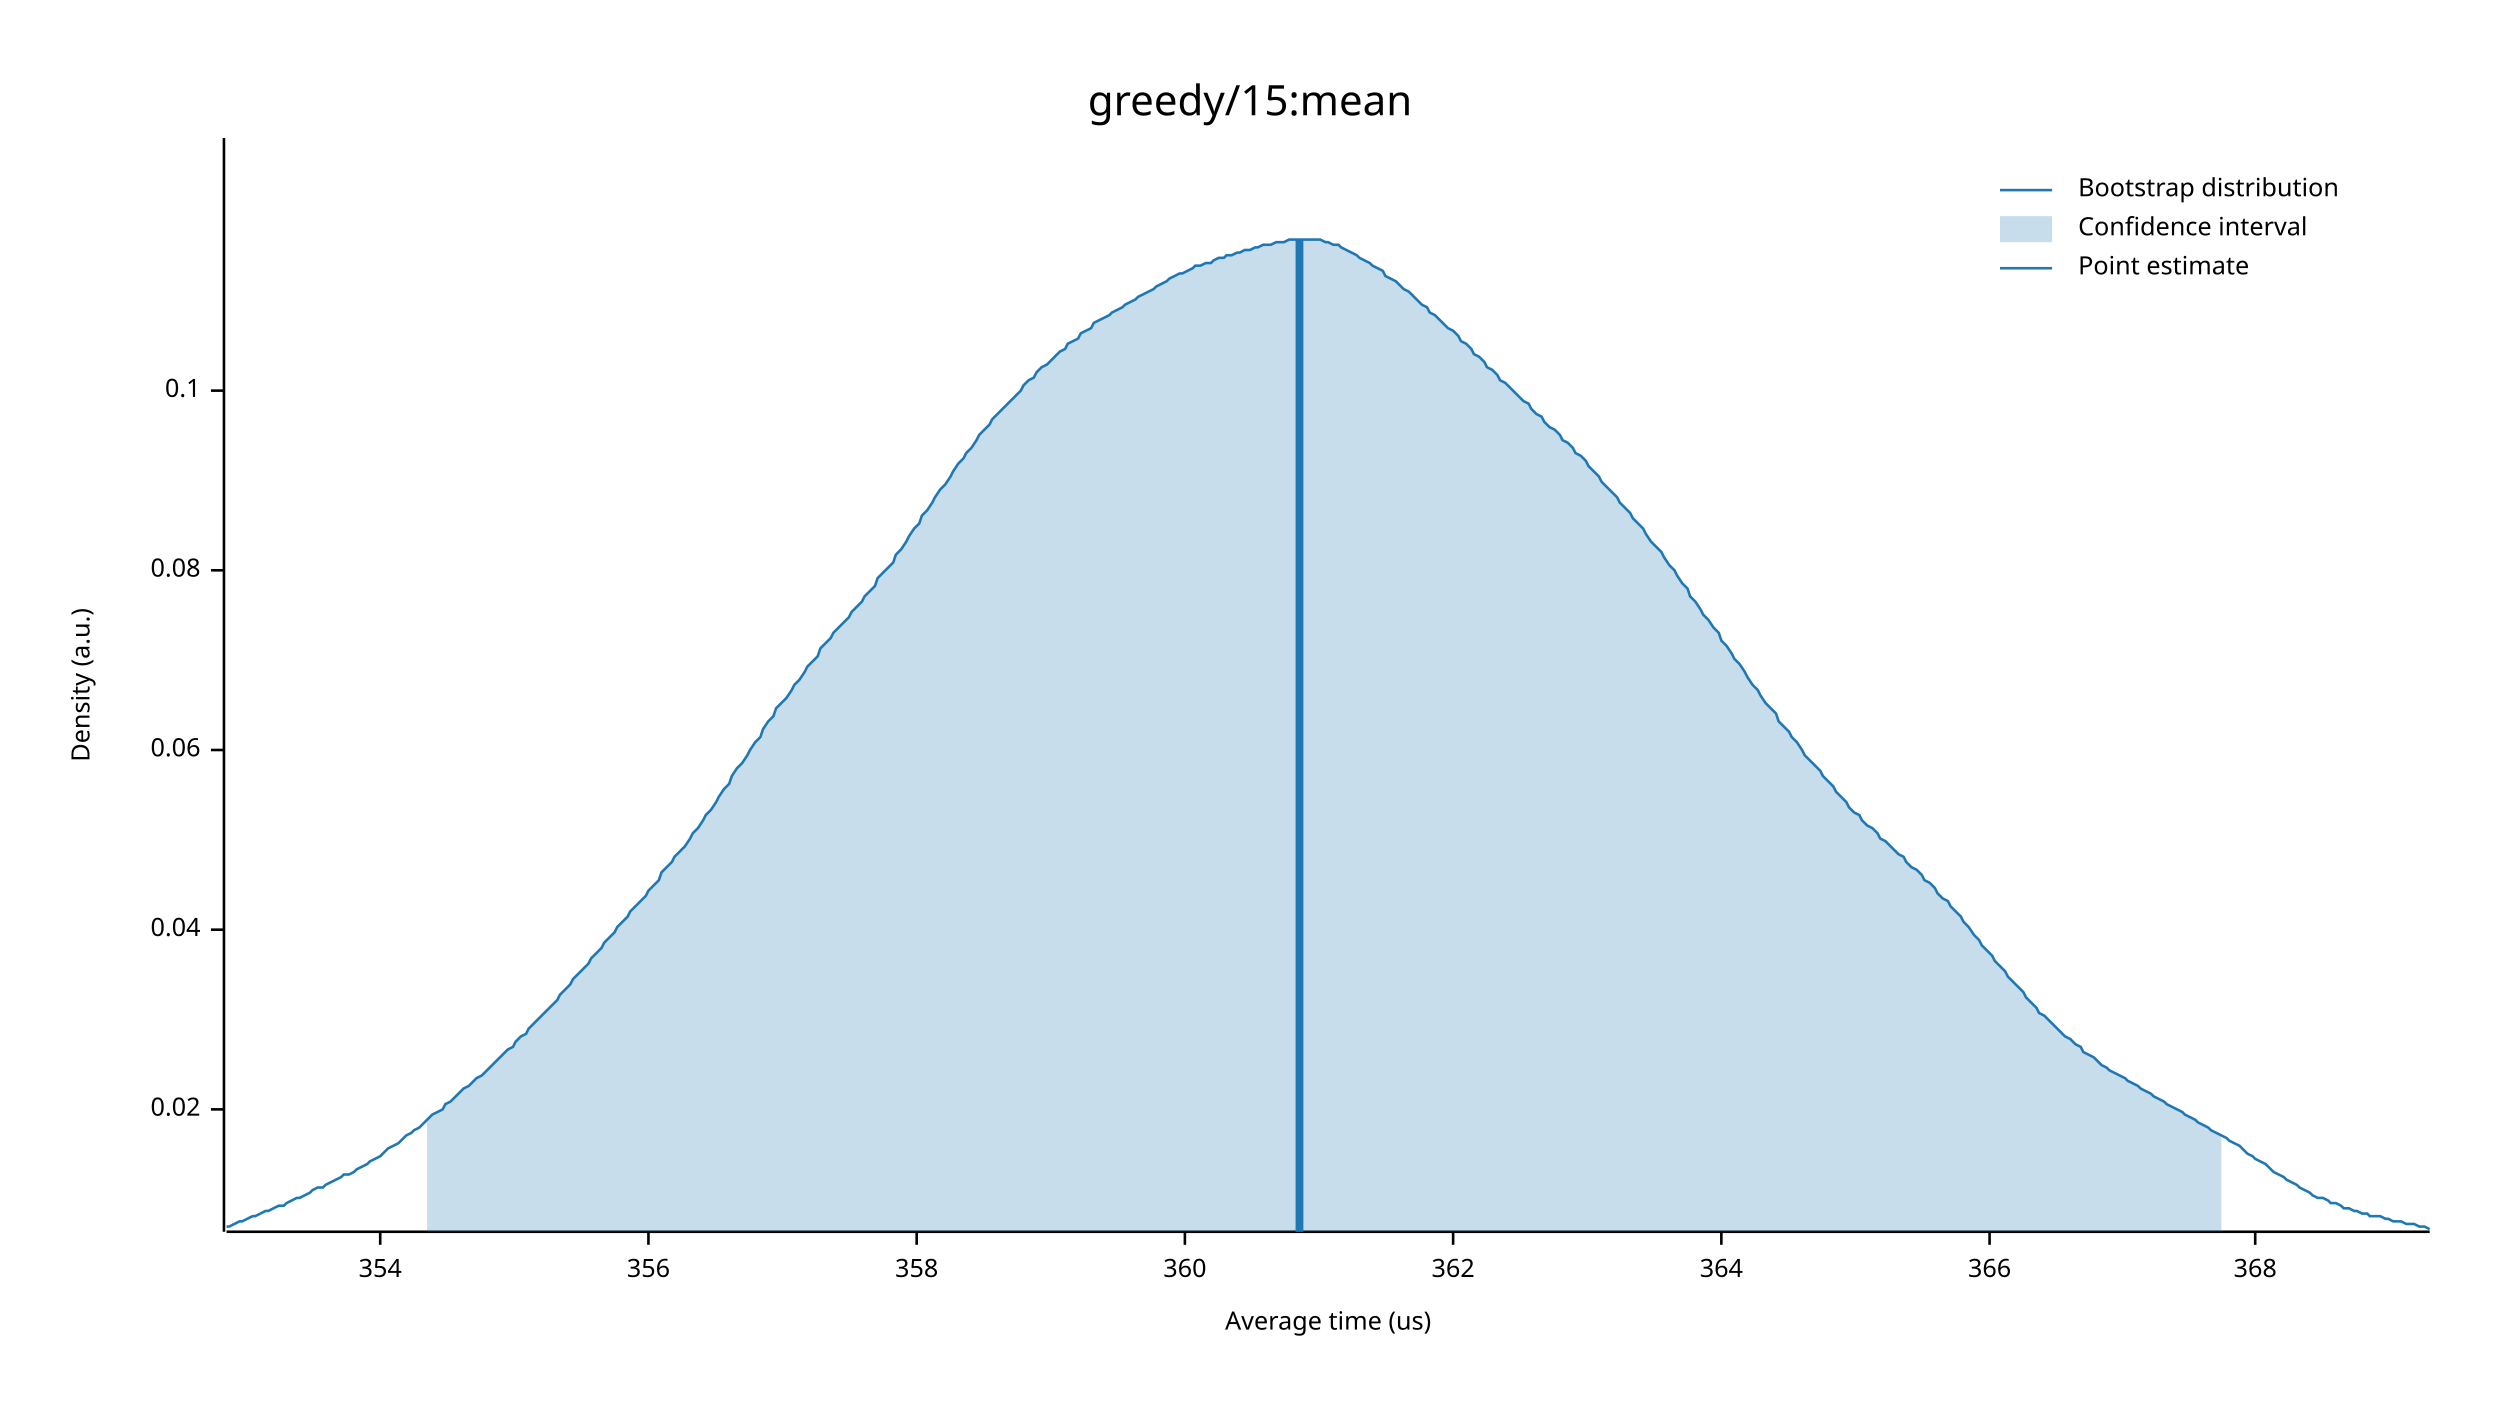
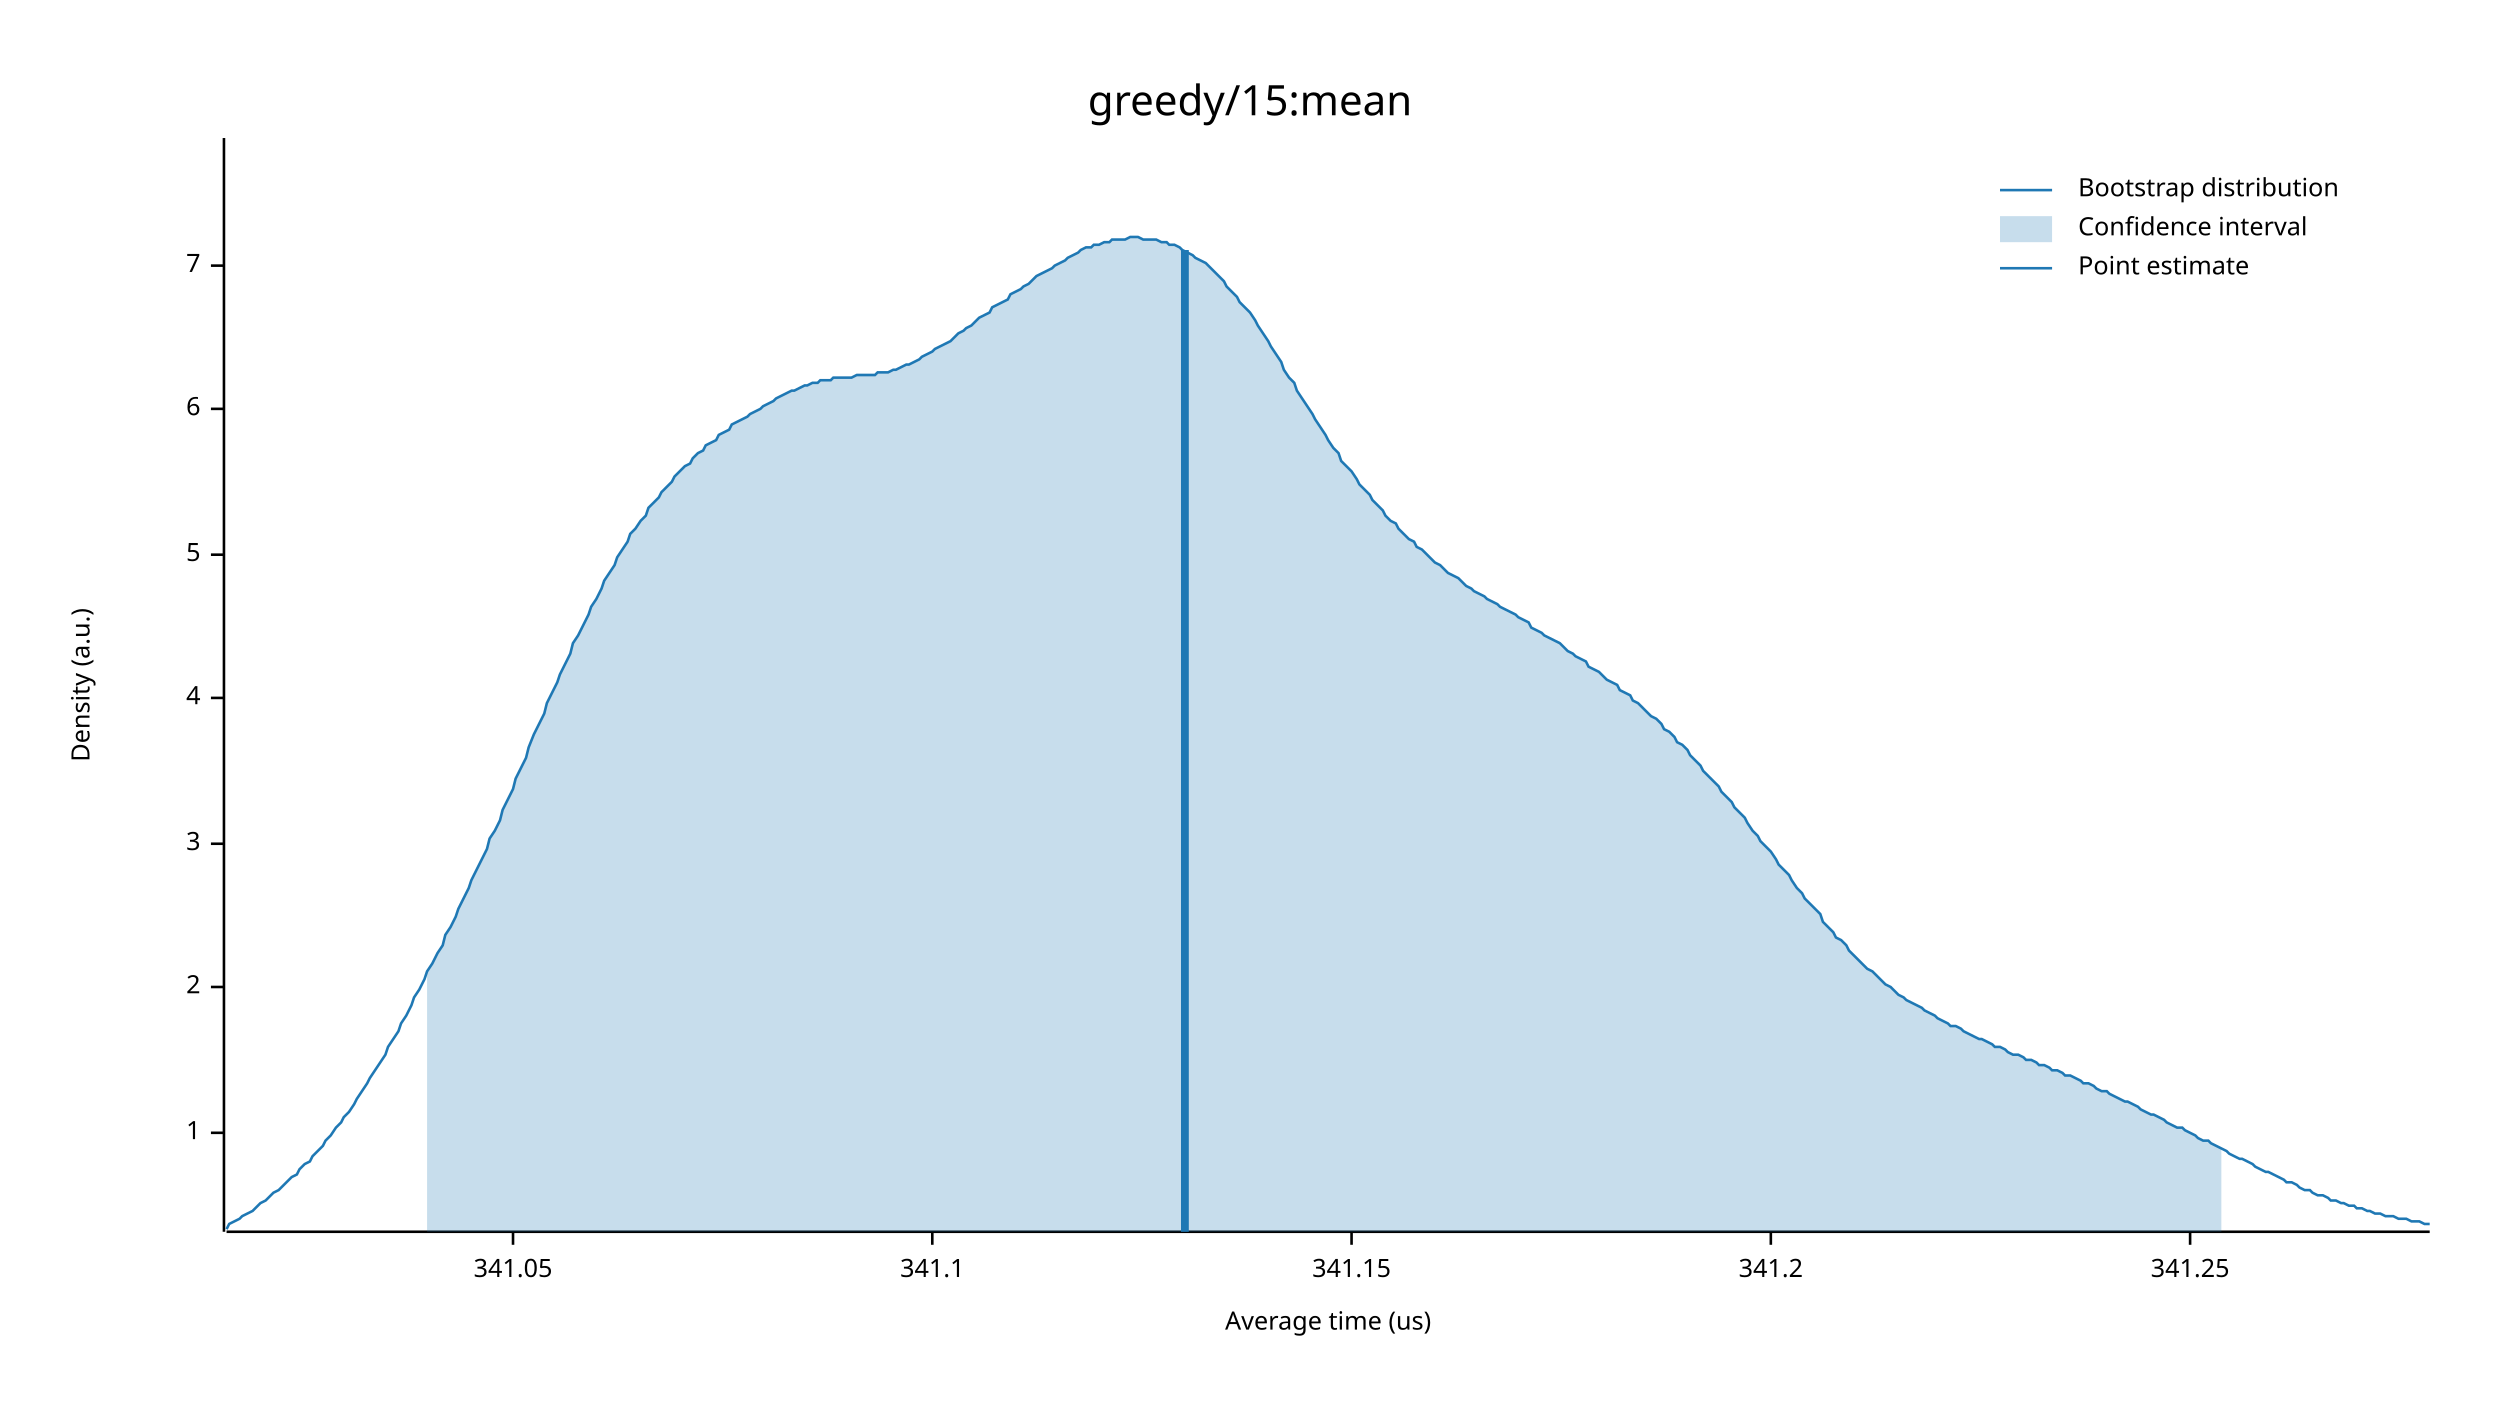
<svg xmlns="http://www.w3.org/2000/svg" width="960" height="540" viewBox="0 0 960 540">
  <text x="480" y="32" dy="0.76em" text-anchor="middle" font-family="sans-serif" font-size="16.129" opacity="1" fill="#000000">
greedy/15:mean
</text>
  <text x="27" y="263" dy="0.76em" text-anchor="middle" font-family="sans-serif" font-size="9.677" opacity="1" fill="#000000" transform="rotate(270, 27, 263)">
Density (a.u.)
</text>
  <text x="510" y="513" dy="-0.5ex" text-anchor="middle" font-family="sans-serif" font-size="9.677" opacity="1" fill="#000000">
Average time (us)
</text>
  <polyline fill="none" opacity="1" stroke="#000000" stroke-width="1" points="86,53 86,473 " />
-   <text x="77" y="426" dy="0.5ex" text-anchor="end" font-family="sans-serif" font-size="9.677" opacity="1" fill="#000000">
- 0.02
+   <text x="77" y="435" dy="0.5ex" text-anchor="end" font-family="sans-serif" font-size="9.677" opacity="1" fill="#000000">
+ 1
</text>
-   <polyline fill="none" opacity="1" stroke="#000000" stroke-width="1" points="81,426 86,426 " />
-   <text x="77" y="357" dy="0.5ex" text-anchor="end" font-family="sans-serif" font-size="9.677" opacity="1" fill="#000000">
- 0.04
+   <polyline fill="none" opacity="1" stroke="#000000" stroke-width="1" points="81,435 86,435 " />
+   <text x="77" y="379" dy="0.5ex" text-anchor="end" font-family="sans-serif" font-size="9.677" opacity="1" fill="#000000">
+ 2
</text>
-   <polyline fill="none" opacity="1" stroke="#000000" stroke-width="1" points="81,357 86,357 " />
-   <text x="77" y="288" dy="0.5ex" text-anchor="end" font-family="sans-serif" font-size="9.677" opacity="1" fill="#000000">
- 0.06
+   <polyline fill="none" opacity="1" stroke="#000000" stroke-width="1" points="81,379 86,379 " />
+   <text x="77" y="324" dy="0.5ex" text-anchor="end" font-family="sans-serif" font-size="9.677" opacity="1" fill="#000000">
+ 3
</text>
-   <polyline fill="none" opacity="1" stroke="#000000" stroke-width="1" points="81,288 86,288 " />
-   <text x="77" y="219" dy="0.5ex" text-anchor="end" font-family="sans-serif" font-size="9.677" opacity="1" fill="#000000">
- 0.08
+   <polyline fill="none" opacity="1" stroke="#000000" stroke-width="1" points="81,324 86,324 " />
+   <text x="77" y="268" dy="0.5ex" text-anchor="end" font-family="sans-serif" font-size="9.677" opacity="1" fill="#000000">
+ 4
</text>
-   <polyline fill="none" opacity="1" stroke="#000000" stroke-width="1" points="81,219 86,219 " />
-   <text x="77" y="150" dy="0.5ex" text-anchor="end" font-family="sans-serif" font-size="9.677" opacity="1" fill="#000000">
- 0.1
+   <polyline fill="none" opacity="1" stroke="#000000" stroke-width="1" points="81,268 86,268 " />
+   <text x="77" y="213" dy="0.5ex" text-anchor="end" font-family="sans-serif" font-size="9.677" opacity="1" fill="#000000">
+ 5
</text>
-   <polyline fill="none" opacity="1" stroke="#000000" stroke-width="1" points="81,150 86,150 " />
+   <polyline fill="none" opacity="1" stroke="#000000" stroke-width="1" points="81,213 86,213 " />
+   <text x="77" y="157" dy="0.5ex" text-anchor="end" font-family="sans-serif" font-size="9.677" opacity="1" fill="#000000">
+ 6
+ </text>
+   <polyline fill="none" opacity="1" stroke="#000000" stroke-width="1" points="81,157 86,157 " />
+   <text x="77" y="102" dy="0.5ex" text-anchor="end" font-family="sans-serif" font-size="9.677" opacity="1" fill="#000000">
+ 7
+ </text>
+   <polyline fill="none" opacity="1" stroke="#000000" stroke-width="1" points="81,102 86,102 " />
  <polyline fill="none" opacity="1" stroke="#000000" stroke-width="1" points="87,473 933,473 " />
-   <text x="146" y="483" dy="0.76em" text-anchor="middle" font-family="sans-serif" font-size="9.677" opacity="1" fill="#000000">
- 354
+   <text x="197" y="483" dy="0.76em" text-anchor="middle" font-family="sans-serif" font-size="9.677" opacity="1" fill="#000000">
+ 341.05
</text>
-   <polyline fill="none" opacity="1" stroke="#000000" stroke-width="1" points="146,473 146,478 " />
-   <text x="249" y="483" dy="0.76em" text-anchor="middle" font-family="sans-serif" font-size="9.677" opacity="1" fill="#000000">
- 356
+   <polyline fill="none" opacity="1" stroke="#000000" stroke-width="1" points="197,473 197,478 " />
+   <text x="358" y="483" dy="0.76em" text-anchor="middle" font-family="sans-serif" font-size="9.677" opacity="1" fill="#000000">
+ 341.1
</text>
-   <polyline fill="none" opacity="1" stroke="#000000" stroke-width="1" points="249,473 249,478 " />
-   <text x="352" y="483" dy="0.76em" text-anchor="middle" font-family="sans-serif" font-size="9.677" opacity="1" fill="#000000">
- 358
+   <polyline fill="none" opacity="1" stroke="#000000" stroke-width="1" points="358,473 358,478 " />
+   <text x="519" y="483" dy="0.76em" text-anchor="middle" font-family="sans-serif" font-size="9.677" opacity="1" fill="#000000">
+ 341.15
</text>
-   <polyline fill="none" opacity="1" stroke="#000000" stroke-width="1" points="352,473 352,478 " />
-   <text x="455" y="483" dy="0.76em" text-anchor="middle" font-family="sans-serif" font-size="9.677" opacity="1" fill="#000000">
- 360
+   <polyline fill="none" opacity="1" stroke="#000000" stroke-width="1" points="519,473 519,478 " />
+   <text x="680" y="483" dy="0.76em" text-anchor="middle" font-family="sans-serif" font-size="9.677" opacity="1" fill="#000000">
+ 341.2
</text>
-   <polyline fill="none" opacity="1" stroke="#000000" stroke-width="1" points="455,473 455,478 " />
-   <text x="558" y="483" dy="0.76em" text-anchor="middle" font-family="sans-serif" font-size="9.677" opacity="1" fill="#000000">
- 362
+   <polyline fill="none" opacity="1" stroke="#000000" stroke-width="1" points="680,473 680,478 " />
+   <text x="841" y="483" dy="0.76em" text-anchor="middle" font-family="sans-serif" font-size="9.677" opacity="1" fill="#000000">
+ 341.25
</text>
-   <polyline fill="none" opacity="1" stroke="#000000" stroke-width="1" points="558,473 558,478 " />
-   <text x="661" y="483" dy="0.76em" text-anchor="middle" font-family="sans-serif" font-size="9.677" opacity="1" fill="#000000">
- 364
- </text>
-   <polyline fill="none" opacity="1" stroke="#000000" stroke-width="1" points="661,473 661,478 " />
-   <text x="764" y="483" dy="0.76em" text-anchor="middle" font-family="sans-serif" font-size="9.677" opacity="1" fill="#000000">
- 366
- </text>
-   <polyline fill="none" opacity="1" stroke="#000000" stroke-width="1" points="764,473 764,478 " />
-   <text x="866" y="483" dy="0.76em" text-anchor="middle" font-family="sans-serif" font-size="9.677" opacity="1" fill="#000000">
- 368
- </text>
-   <polyline fill="none" opacity="1" stroke="#000000" stroke-width="1" points="866,473 866,478 " />
-   <polyline fill="none" opacity="1" stroke="#1F78B4" stroke-width="1" points="87,471 88,471 90,470 92,469 93,469 95,468 97,467 98,467 100,466 102,465 103,465 105,464 107,463 109,463 110,462 112,461 114,460 115,460 117,459 119,458 120,457 122,456 124,456 125,455 127,454 129,453 131,452 132,451 134,451 136,450 137,449 139,448 141,447 142,446 144,445 146,444 148,442 149,441 151,440 153,439 154,438 156,436 158,435 159,434 161,433 163,431 164,430 166,428 168,427 170,426 171,424 173,423 175,421 176,420 178,418 180,417 181,416 183,414 185,413 187,411 188,410 190,408 192,406 193,405 195,403 197,402 198,400 200,398 202,397 203,395 205,393 207,391 209,389 210,388 212,386 214,384 215,382 217,380 219,378 220,376 222,374 224,372 226,370 227,368 229,366 231,364 232,362 234,360 236,358 237,356 239,354 241,352 242,350 244,348 246,346 248,344 249,342 251,340 253,338 254,335 256,333 258,331 259,329 261,327 263,325 265,322 266,320 268,318 270,315 271,313 273,311 275,308 276,306 278,303 280,301 281,298 283,295 285,293 287,290 288,288 290,285 292,283 293,280 295,277 297,275 298,272 300,270 302,268 304,265 305,263 307,261 309,258 310,256 312,254 314,252 315,249 317,247 319,245 320,243 322,241 324,239 326,237 327,235 329,233 331,231 332,229 334,227 336,225 337,222 339,220 341,218 343,216 344,213 346,211 348,208 349,206 351,203 353,201 354,198 356,196 358,193 359,191 361,188 363,186 365,183 366,181 368,178 370,176 371,174 373,172 375,169 376,167 378,165 380,163 381,161 383,159 385,157 387,155 388,154 390,152 392,150 393,148 395,146 397,145 398,143 400,141 402,140 404,138 405,137 407,135 409,134 410,132 412,131 414,130 415,128 417,127 419,126 420,124 422,123 424,122 426,121 427,120 429,119 431,118 432,117 434,116 436,115 437,114 439,113 441,112 443,111 444,110 446,109 448,108 449,107 451,106 453,105 454,105 456,104 458,103 459,102 461,102 463,101 465,101 466,100 468,99 470,99 471,98 473,98 475,97 476,97 478,96 480,96 482,95 483,95 485,94 487,94 488,94 490,93 492,93 493,93 495,92 497,92 498,92 500,92 502,92 504,92 505,92 507,92 509,93 510,93 512,94 514,94 515,95 517,96 519,97 521,98 522,99 524,100 526,101 527,102 529,103 531,104 532,106 534,107 536,108 537,109 539,111 541,112 543,114 544,115 546,117 548,118 549,120 551,121 553,123 554,124 556,126 558,127 560,129 561,131 563,132 565,134 566,136 568,137 570,139 571,141 573,142 575,144 576,146 578,147 580,149 582,151 583,152 585,154 587,155 588,157 590,159 592,160 593,162 595,164 597,165 599,167 600,169 602,170 604,172 605,174 607,175 609,177 610,179 612,181 614,183 615,185 617,187 619,189 621,191 622,193 624,195 626,197 627,199 629,201 631,203 632,205 634,208 636,210 638,212 639,214 641,217 643,219 644,221 646,224 648,226 649,229 651,231 653,234 654,236 656,238 658,241 660,243 661,246 663,248 665,251 666,253 668,255 670,258 671,260 673,263 675,265 676,267 678,270 680,272 682,274 683,277 685,279 687,281 688,283 690,285 692,288 693,290 695,292 697,294 699,296 700,298 702,300 704,302 705,304 707,306 709,308 710,310 712,312 714,313 715,315 717,317 719,318 721,320 722,322 724,323 726,325 727,326 729,328 731,329 732,331 734,333 736,334 738,336 739,338 741,339 743,341 744,343 746,345 748,346 749,348 751,350 753,352 754,354 756,356 758,359 760,361 761,363 763,365 765,367 766,369 768,371 770,373 771,375 773,377 775,379 777,381 778,383 780,385 782,387 783,389 785,390 787,392 788,393 790,395 792,397 793,398 795,399 797,401 799,402 800,404 802,405 804,406 805,407 807,409 809,410 810,411 812,412 814,413 816,414 817,415 819,416 821,417 822,418 824,419 826,420 827,421 829,422 831,423 832,424 834,425 836,426 838,427 839,428 841,429 843,430 844,431 846,432 848,433 849,434 851,435 853,436 855,437 856,438 858,439 860,440 861,441 863,443 865,444 866,445 868,446 870,447 871,448 873,450 875,451 877,452 878,453 880,454 882,455 883,456 885,457 887,458 888,459 890,460 892,460 894,461 895,462 897,462 899,463 900,464 902,464 904,465 905,465 907,466 909,466 910,467 912,467 914,467 916,468 917,468 919,469 921,469 922,469 924,470 926,470 927,470 929,471 931,471 933,472 " />
-   <polygon opacity="0.25" fill="#1F78B4" points="164,430 166,428 168,427 170,426 171,424 173,423 175,421 176,420 178,418 180,417 181,416 183,414 185,413 187,411 188,410 190,408 192,406 193,405 195,403 197,402 198,400 200,398 202,397 203,395 205,393 207,391 209,389 210,388 212,386 214,384 215,382 217,380 219,378 220,376 222,374 224,372 226,370 227,368 229,366 231,364 232,362 234,360 236,358 237,356 239,354 241,352 242,350 244,348 246,346 248,344 249,342 251,340 253,338 254,335 256,333 258,331 259,329 261,327 263,325 265,322 266,320 268,318 270,315 271,313 273,311 275,308 276,306 278,303 280,301 281,298 283,295 285,293 287,290 288,288 290,285 292,283 293,280 295,277 297,275 298,272 300,270 302,268 304,265 305,263 307,261 309,258 310,256 312,254 314,252 315,249 317,247 319,245 320,243 322,241 324,239 326,237 327,235 329,233 331,231 332,229 334,227 336,225 337,222 339,220 341,218 343,216 344,213 346,211 348,208 349,206 351,203 353,201 354,198 356,196 358,193 359,191 361,188 363,186 365,183 366,181 368,178 370,176 371,174 373,172 375,169 376,167 378,165 380,163 381,161 383,159 385,157 387,155 388,154 390,152 392,150 393,148 395,146 397,145 398,143 400,141 402,140 404,138 405,137 407,135 409,134 410,132 412,131 414,130 415,128 417,127 419,126 420,124 422,123 424,122 426,121 427,120 429,119 431,118 432,117 434,116 436,115 437,114 439,113 441,112 443,111 444,110 446,109 448,108 449,107 451,106 453,105 454,105 456,104 458,103 459,102 461,102 463,101 465,101 466,100 468,99 470,99 471,98 473,98 475,97 476,97 478,96 480,96 482,95 483,95 485,94 487,94 488,94 490,93 492,93 493,93 495,92 497,92 498,92 500,92 502,92 504,92 505,92 507,92 509,93 510,93 512,94 514,94 515,95 517,96 519,97 521,98 522,99 524,100 526,101 527,102 529,103 531,104 532,106 534,107 536,108 537,109 539,111 541,112 543,114 544,115 546,117 548,118 549,120 551,121 553,123 554,124 556,126 558,127 560,129 561,131 563,132 565,134 566,136 568,137 570,139 571,141 573,142 575,144 576,146 578,147 580,149 582,151 583,152 585,154 587,155 588,157 590,159 592,160 593,162 595,164 597,165 599,167 600,169 602,170 604,172 605,174 607,175 609,177 610,179 612,181 614,183 615,185 617,187 619,189 621,191 622,193 624,195 626,197 627,199 629,201 631,203 632,205 634,208 636,210 638,212 639,214 641,217 643,219 644,221 646,224 648,226 649,229 651,231 653,234 654,236 656,238 658,241 660,243 661,246 663,248 665,251 666,253 668,255 670,258 671,260 673,263 675,265 676,267 678,270 680,272 682,274 683,277 685,279 687,281 688,283 690,285 692,288 693,290 695,292 697,294 699,296 700,298 702,300 704,302 705,304 707,306 709,308 710,310 712,312 714,313 715,315 717,317 719,318 721,320 722,322 724,323 726,325 727,326 729,328 731,329 732,331 734,333 736,334 738,336 739,338 741,339 743,341 744,343 746,345 748,346 749,348 751,350 753,352 754,354 756,356 758,359 760,361 761,363 763,365 765,367 766,369 768,371 770,373 771,375 773,377 775,379 777,381 778,383 780,385 782,387 783,389 785,390 787,392 788,393 790,395 792,397 793,398 795,399 797,401 799,402 800,404 802,405 804,406 805,407 807,409 809,410 810,411 812,412 814,413 816,414 817,415 819,416 821,417 822,418 824,419 826,420 827,421 829,422 831,423 832,424 834,425 836,426 838,427 839,428 841,429 843,430 844,431 846,432 848,433 849,434 851,435 853,436 853,473 164,473 " />
-   <polyline fill="none" opacity="1" stroke="#1F78B4" stroke-width="3" points="499,473 499,92 " />
+   <polyline fill="none" opacity="1" stroke="#000000" stroke-width="1" points="841,473 841,478 " />
+   <polyline fill="none" opacity="1" stroke="#1F78B4" stroke-width="1" points="87,472 88,470 90,469 92,468 93,467 95,466 97,465 98,464 100,462 102,461 103,460 105,458 107,457 109,455 110,454 112,452 114,451 115,449 117,447 119,446 120,444 122,442 124,440 125,438 127,436 129,433 131,431 132,429 134,427 136,424 137,422 139,419 141,416 142,414 144,411 146,408 148,405 149,402 151,399 153,396 154,393 156,390 158,386 159,383 161,380 163,376 164,373 166,370 168,366 170,363 171,359 173,356 175,352 176,349 178,345 180,341 181,338 183,334 185,330 187,326 188,322 190,319 192,315 193,311 195,307 197,303 198,299 200,295 202,291 203,287 205,282 207,278 209,274 210,270 212,266 214,262 215,259 217,255 219,251 220,247 222,244 224,240 226,236 227,233 229,230 231,226 232,223 234,220 236,217 237,214 239,211 241,208 242,205 244,203 246,200 248,198 249,195 251,193 253,191 254,189 256,187 258,185 259,183 261,181 263,179 265,178 266,176 268,174 270,173 271,171 273,170 275,169 276,167 278,166 280,165 281,163 283,162 285,161 287,160 288,159 290,158 292,157 293,156 295,155 297,154 298,153 300,152 302,151 304,150 305,150 307,149 309,148 310,148 312,147 314,147 315,146 317,146 319,146 320,145 322,145 324,145 326,145 327,145 329,144 331,144 332,144 334,144 336,144 337,143 339,143 341,143 343,142 344,142 346,141 348,140 349,140 351,139 353,138 354,137 356,136 358,135 359,134 361,133 363,132 365,131 366,130 368,128 370,127 371,126 373,125 375,123 376,122 378,121 380,120 381,118 383,117 385,116 387,115 388,113 390,112 392,111 393,110 395,109 397,107 398,106 400,105 402,104 404,103 405,102 407,101 409,100 410,99 412,98 414,97 415,96 417,95 419,95 420,94 422,94 424,93 426,93 427,92 429,92 431,92 432,92 434,91 436,91 437,91 439,92 441,92 443,92 444,92 446,93 448,93 449,94 451,94 453,95 454,96 456,97 458,98 459,99 461,100 463,101 465,103 466,104 468,106 470,108 471,110 473,112 475,114 476,116 478,118 480,120 482,123 483,125 485,128 487,131 488,133 490,136 492,139 493,142 495,145 497,147 498,150 500,153 502,156 504,159 505,161 507,164 509,167 510,169 512,172 514,174 515,177 517,179 519,181 521,184 522,186 524,188 526,190 527,192 529,194 531,196 532,198 534,200 536,201 537,203 539,205 541,207 543,208 544,210 546,211 548,213 549,214 551,216 553,217 554,218 556,220 558,221 560,222 561,223 563,225 565,226 566,227 568,228 570,229 571,230 573,231 575,232 576,233 578,234 580,235 582,236 583,237 585,238 587,239 588,241 590,242 592,243 593,244 595,245 597,246 599,247 600,248 602,250 604,251 605,252 607,253 609,254 610,256 612,257 614,258 615,259 617,261 619,262 621,263 622,265 624,266 626,267 627,269 629,270 631,272 632,273 634,275 636,276 638,278 639,280 641,281 643,283 644,285 646,286 648,288 649,290 651,292 653,294 654,296 656,298 658,300 660,302 661,304 663,306 665,308 666,310 668,312 670,314 671,316 673,319 675,321 676,323 678,325 680,327 682,330 683,332 685,334 687,336 688,338 690,341 692,343 693,345 695,347 697,349 699,351 700,354 702,356 704,358 705,360 707,361 709,363 710,365 712,367 714,369 715,370 717,372 719,373 721,375 722,376 724,378 726,379 727,380 729,382 731,383 732,384 734,385 736,386 738,387 739,388 741,389 743,390 744,391 746,392 748,393 749,394 751,394 753,395 754,396 756,397 758,398 760,399 761,399 763,400 765,401 766,402 768,402 770,403 771,404 773,405 775,405 777,406 778,407 780,407 782,408 783,409 785,409 787,410 788,411 790,411 792,412 793,413 795,413 797,414 799,415 800,416 802,416 804,417 805,418 807,419 809,419 810,420 812,421 814,422 816,423 817,423 819,424 821,425 822,426 824,427 826,428 827,428 829,429 831,430 832,431 834,432 836,433 838,433 839,434 841,435 843,436 844,437 846,438 848,438 849,439 851,440 853,441 855,442 856,443 858,444 860,445 861,445 863,446 865,447 866,448 868,449 870,450 871,450 873,451 875,452 877,453 878,454 880,454 882,455 883,456 885,457 887,457 888,458 890,459 892,459 894,460 895,461 897,461 899,462 900,462 902,463 904,463 905,464 907,464 909,465 910,465 912,466 914,466 916,467 917,467 919,467 921,468 922,468 924,468 926,469 927,469 929,469 931,470 933,470 " />
+   <polygon opacity="0.25" fill="#1F78B4" points="164,373 166,370 168,366 170,363 171,359 173,356 175,352 176,349 178,345 180,341 181,338 183,334 185,330 187,326 188,322 190,319 192,315 193,311 195,307 197,303 198,299 200,295 202,291 203,287 205,282 207,278 209,274 210,270 212,266 214,262 215,259 217,255 219,251 220,247 222,244 224,240 226,236 227,233 229,230 231,226 232,223 234,220 236,217 237,214 239,211 241,208 242,205 244,203 246,200 248,198 249,195 251,193 253,191 254,189 256,187 258,185 259,183 261,181 263,179 265,178 266,176 268,174 270,173 271,171 273,170 275,169 276,167 278,166 280,165 281,163 283,162 285,161 287,160 288,159 290,158 292,157 293,156 295,155 297,154 298,153 300,152 302,151 304,150 305,150 307,149 309,148 310,148 312,147 314,147 315,146 317,146 319,146 320,145 322,145 324,145 326,145 327,145 329,144 331,144 332,144 334,144 336,144 337,143 339,143 341,143 343,142 344,142 346,141 348,140 349,140 351,139 353,138 354,137 356,136 358,135 359,134 361,133 363,132 365,131 366,130 368,128 370,127 371,126 373,125 375,123 376,122 378,121 380,120 381,118 383,117 385,116 387,115 388,113 390,112 392,111 393,110 395,109 397,107 398,106 400,105 402,104 404,103 405,102 407,101 409,100 410,99 412,98 414,97 415,96 417,95 419,95 420,94 422,94 424,93 426,93 427,92 429,92 431,92 432,92 434,91 436,91 437,91 439,92 441,92 443,92 444,92 446,93 448,93 449,94 451,94 453,95 454,96 456,97 458,98 459,99 461,100 463,101 465,103 466,104 468,106 470,108 471,110 473,112 475,114 476,116 478,118 480,120 482,123 483,125 485,128 487,131 488,133 490,136 492,139 493,142 495,145 497,147 498,150 500,153 502,156 504,159 505,161 507,164 509,167 510,169 512,172 514,174 515,177 517,179 519,181 521,184 522,186 524,188 526,190 527,192 529,194 531,196 532,198 534,200 536,201 537,203 539,205 541,207 543,208 544,210 546,211 548,213 549,214 551,216 553,217 554,218 556,220 558,221 560,222 561,223 563,225 565,226 566,227 568,228 570,229 571,230 573,231 575,232 576,233 578,234 580,235 582,236 583,237 585,238 587,239 588,241 590,242 592,243 593,244 595,245 597,246 599,247 600,248 602,250 604,251 605,252 607,253 609,254 610,256 612,257 614,258 615,259 617,261 619,262 621,263 622,265 624,266 626,267 627,269 629,270 631,272 632,273 634,275 636,276 638,278 639,280 641,281 643,283 644,285 646,286 648,288 649,290 651,292 653,294 654,296 656,298 658,300 660,302 661,304 663,306 665,308 666,310 668,312 670,314 671,316 673,319 675,321 676,323 678,325 680,327 682,330 683,332 685,334 687,336 688,338 690,341 692,343 693,345 695,347 697,349 699,351 700,354 702,356 704,358 705,360 707,361 709,363 710,365 712,367 714,369 715,370 717,372 719,373 721,375 722,376 724,378 726,379 727,380 729,382 731,383 732,384 734,385 736,386 738,387 739,388 741,389 743,390 744,391 746,392 748,393 749,394 751,394 753,395 754,396 756,397 758,398 760,399 761,399 763,400 765,401 766,402 768,402 770,403 771,404 773,405 775,405 777,406 778,407 780,407 782,408 783,409 785,409 787,410 788,411 790,411 792,412 793,413 795,413 797,414 799,415 800,416 802,416 804,417 805,418 807,419 809,419 810,420 812,421 814,422 816,423 817,423 819,424 821,425 822,426 824,427 826,428 827,428 829,429 831,430 832,431 834,432 836,433 838,433 839,434 841,435 843,436 844,437 846,438 848,438 849,439 851,440 853,441 853,473 164,473 " />
+   <polyline fill="none" opacity="1" stroke="#1F78B4" stroke-width="3" points="455,473 455,96 " />
  <text x="798" y="68" dy="0.76em" text-anchor="start" font-family="sans-serif" font-size="9.677" opacity="1" fill="#000000">
Bootstrap distribution
</text>
  <text x="798" y="83" dy="0.76em" text-anchor="start" font-family="sans-serif" font-size="9.677" opacity="1" fill="#000000">
Confidence interval
</text>
  <text x="798" y="98" dy="0.76em" text-anchor="start" font-family="sans-serif" font-size="9.677" opacity="1" fill="#000000">
Point estimate
</text>
  <polyline fill="none" opacity="1" stroke="#1F78B4" stroke-width="1" points="768,73 788,73 " />
  <rect x="768" y="83" width="20" height="10" opacity="0.25" fill="#1F78B4" stroke="none" />
  <polyline fill="none" opacity="1" stroke="#1F78B4" stroke-width="1" points="768,103 788,103 " />
</svg>
